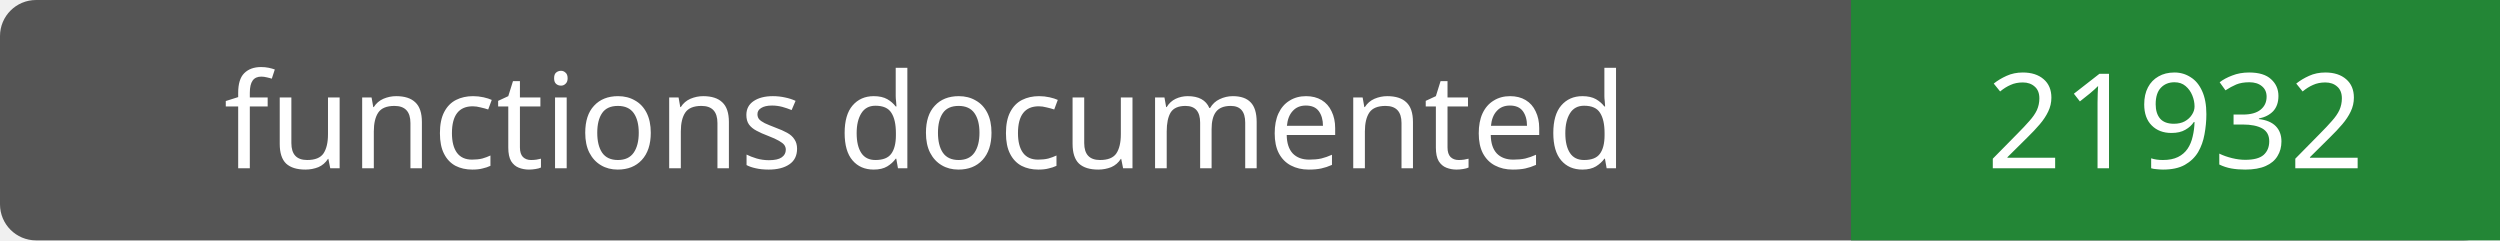
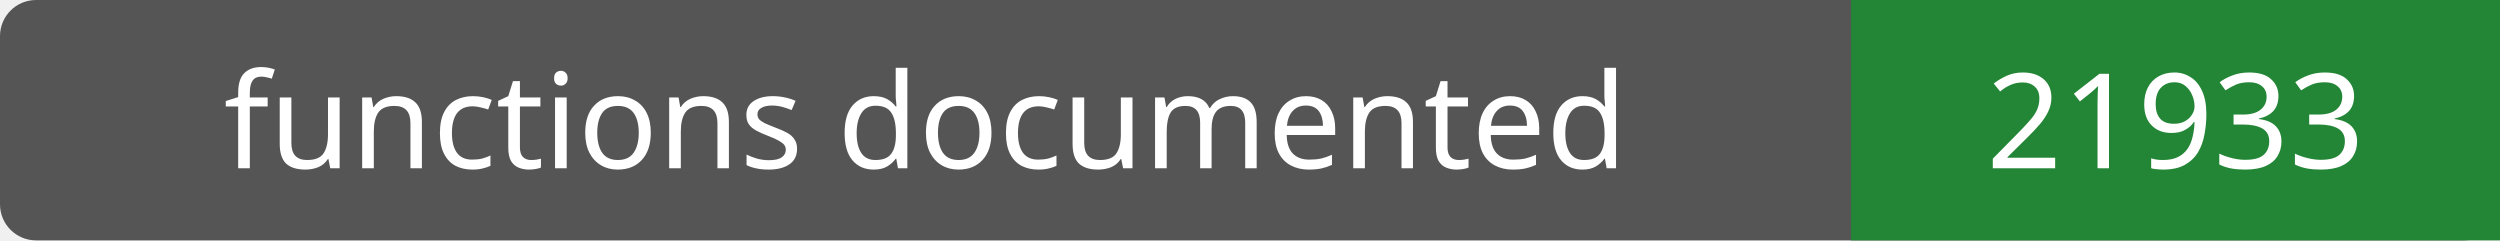
- <svg xmlns="http://www.w3.org/2000/svg" width="208" height="20" role="img" aria-label="functions documented: 21932">
+ <svg xmlns="http://www.w3.org/2000/svg" width="208" height="20" role="img" aria-label="functions documented: 21933">
  <rect width="208" height="20" rx="3" fill="#555" />
  <path fill="#238636" d="M154 0h54v20H154z" />
  <g fill="#fff" text-anchor="middle" font-family="Verdana,sans-serif" font-size="11">
    <text x="77.0" y="14">functions documented</text>
-     <text x="181.0" y="14">21932</text>
+     <text x="181.0" y="14">21933</text>
  </g>
</svg>
